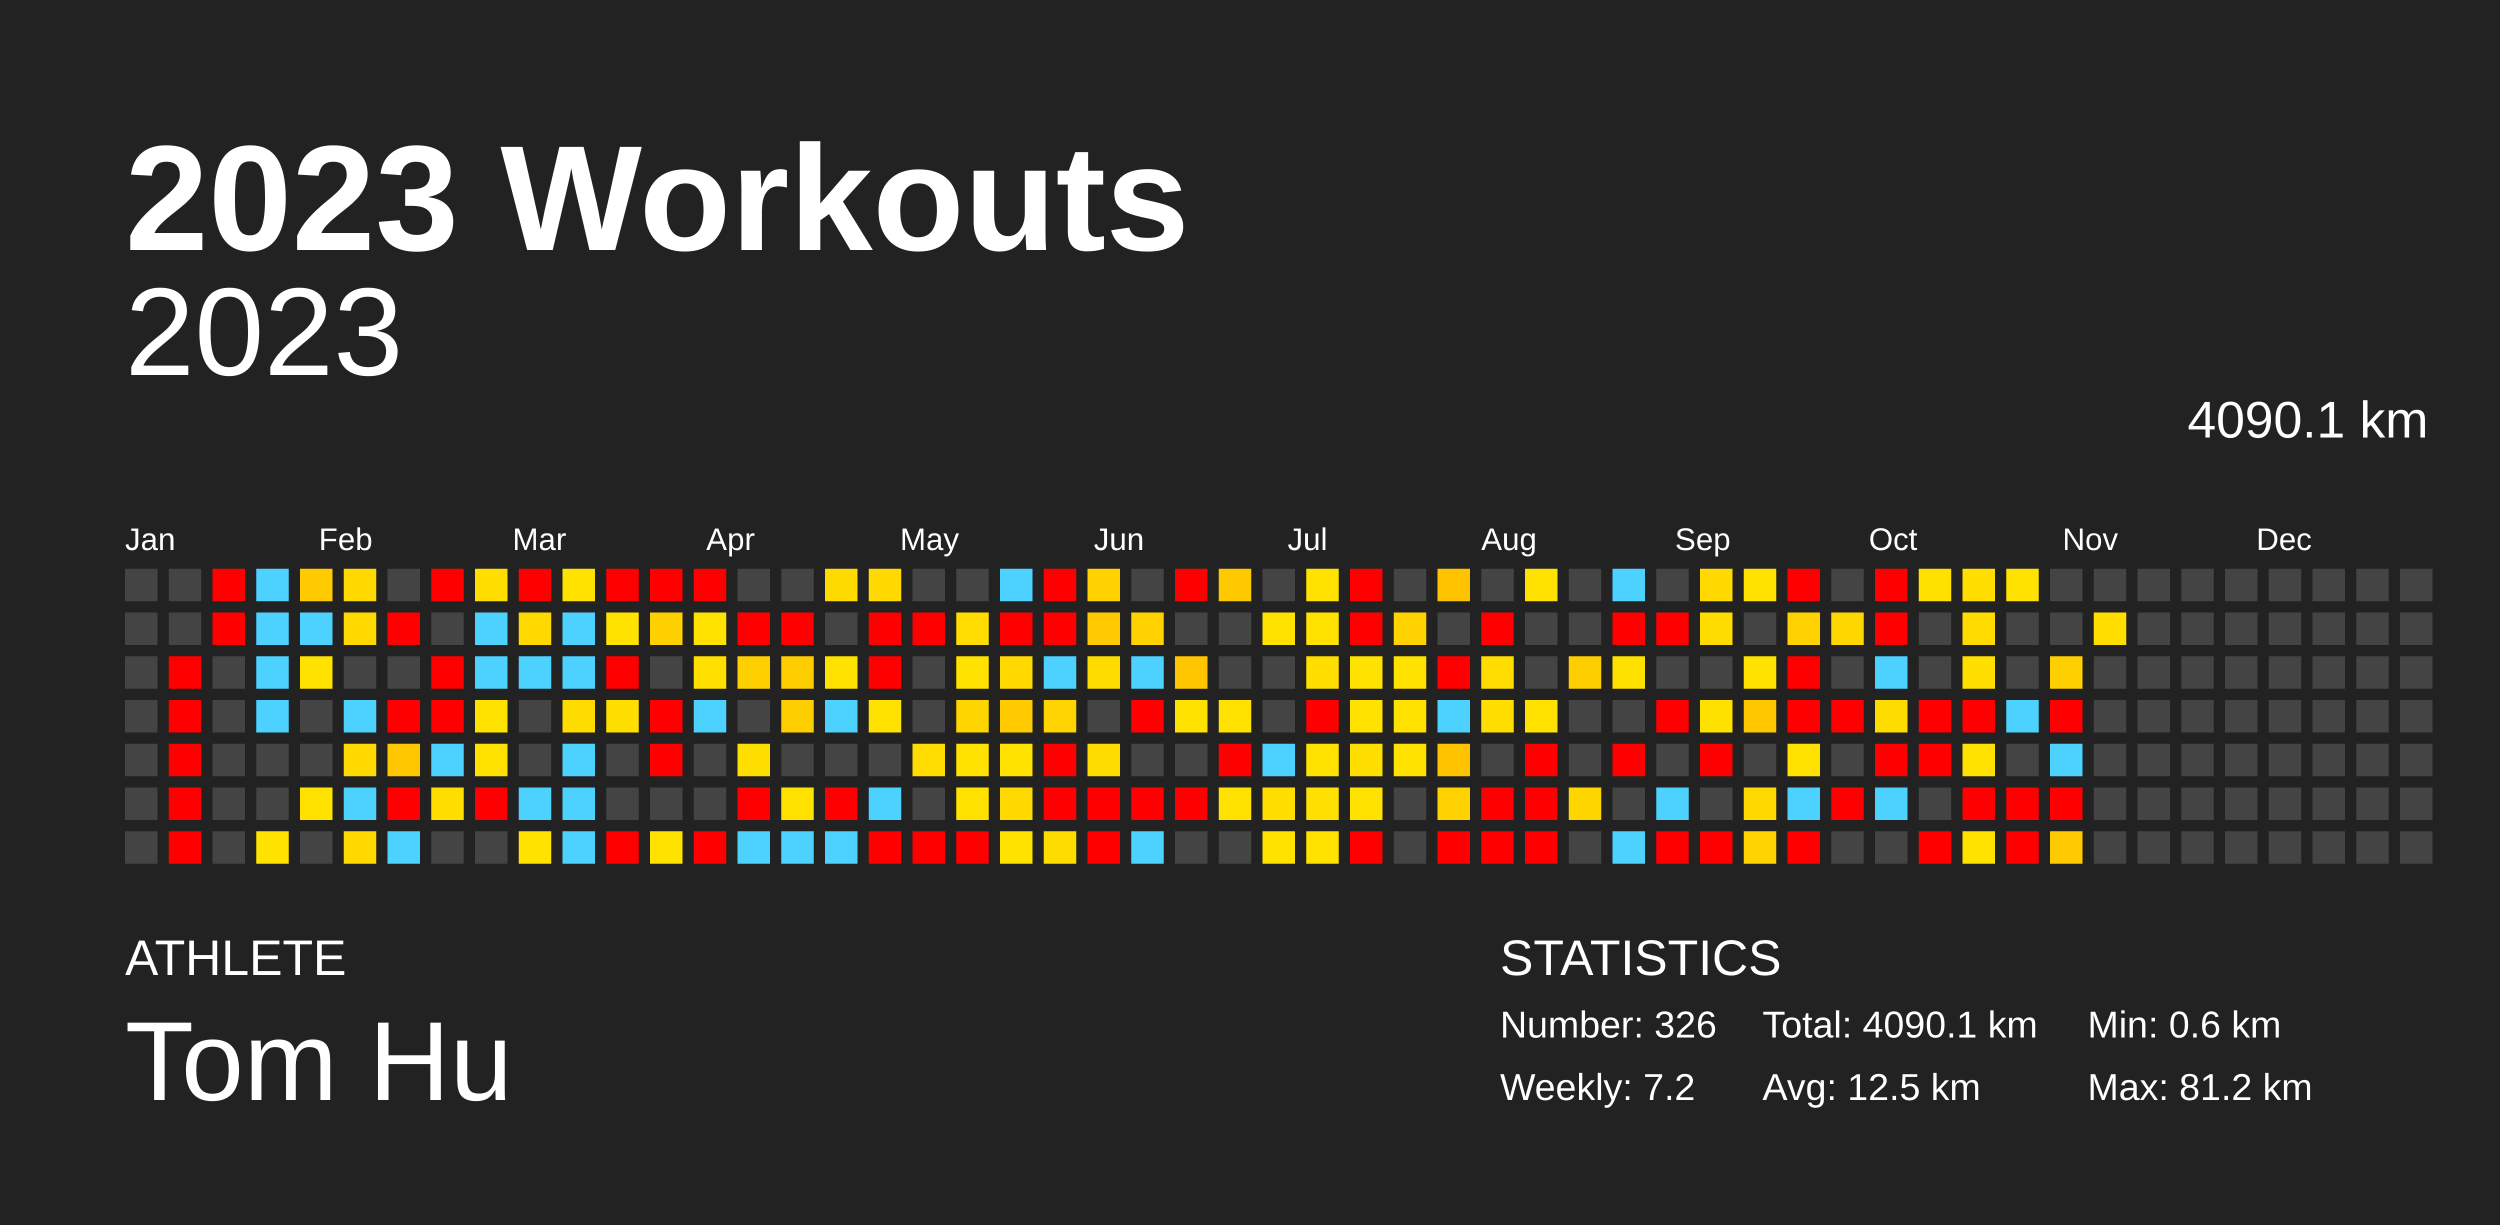
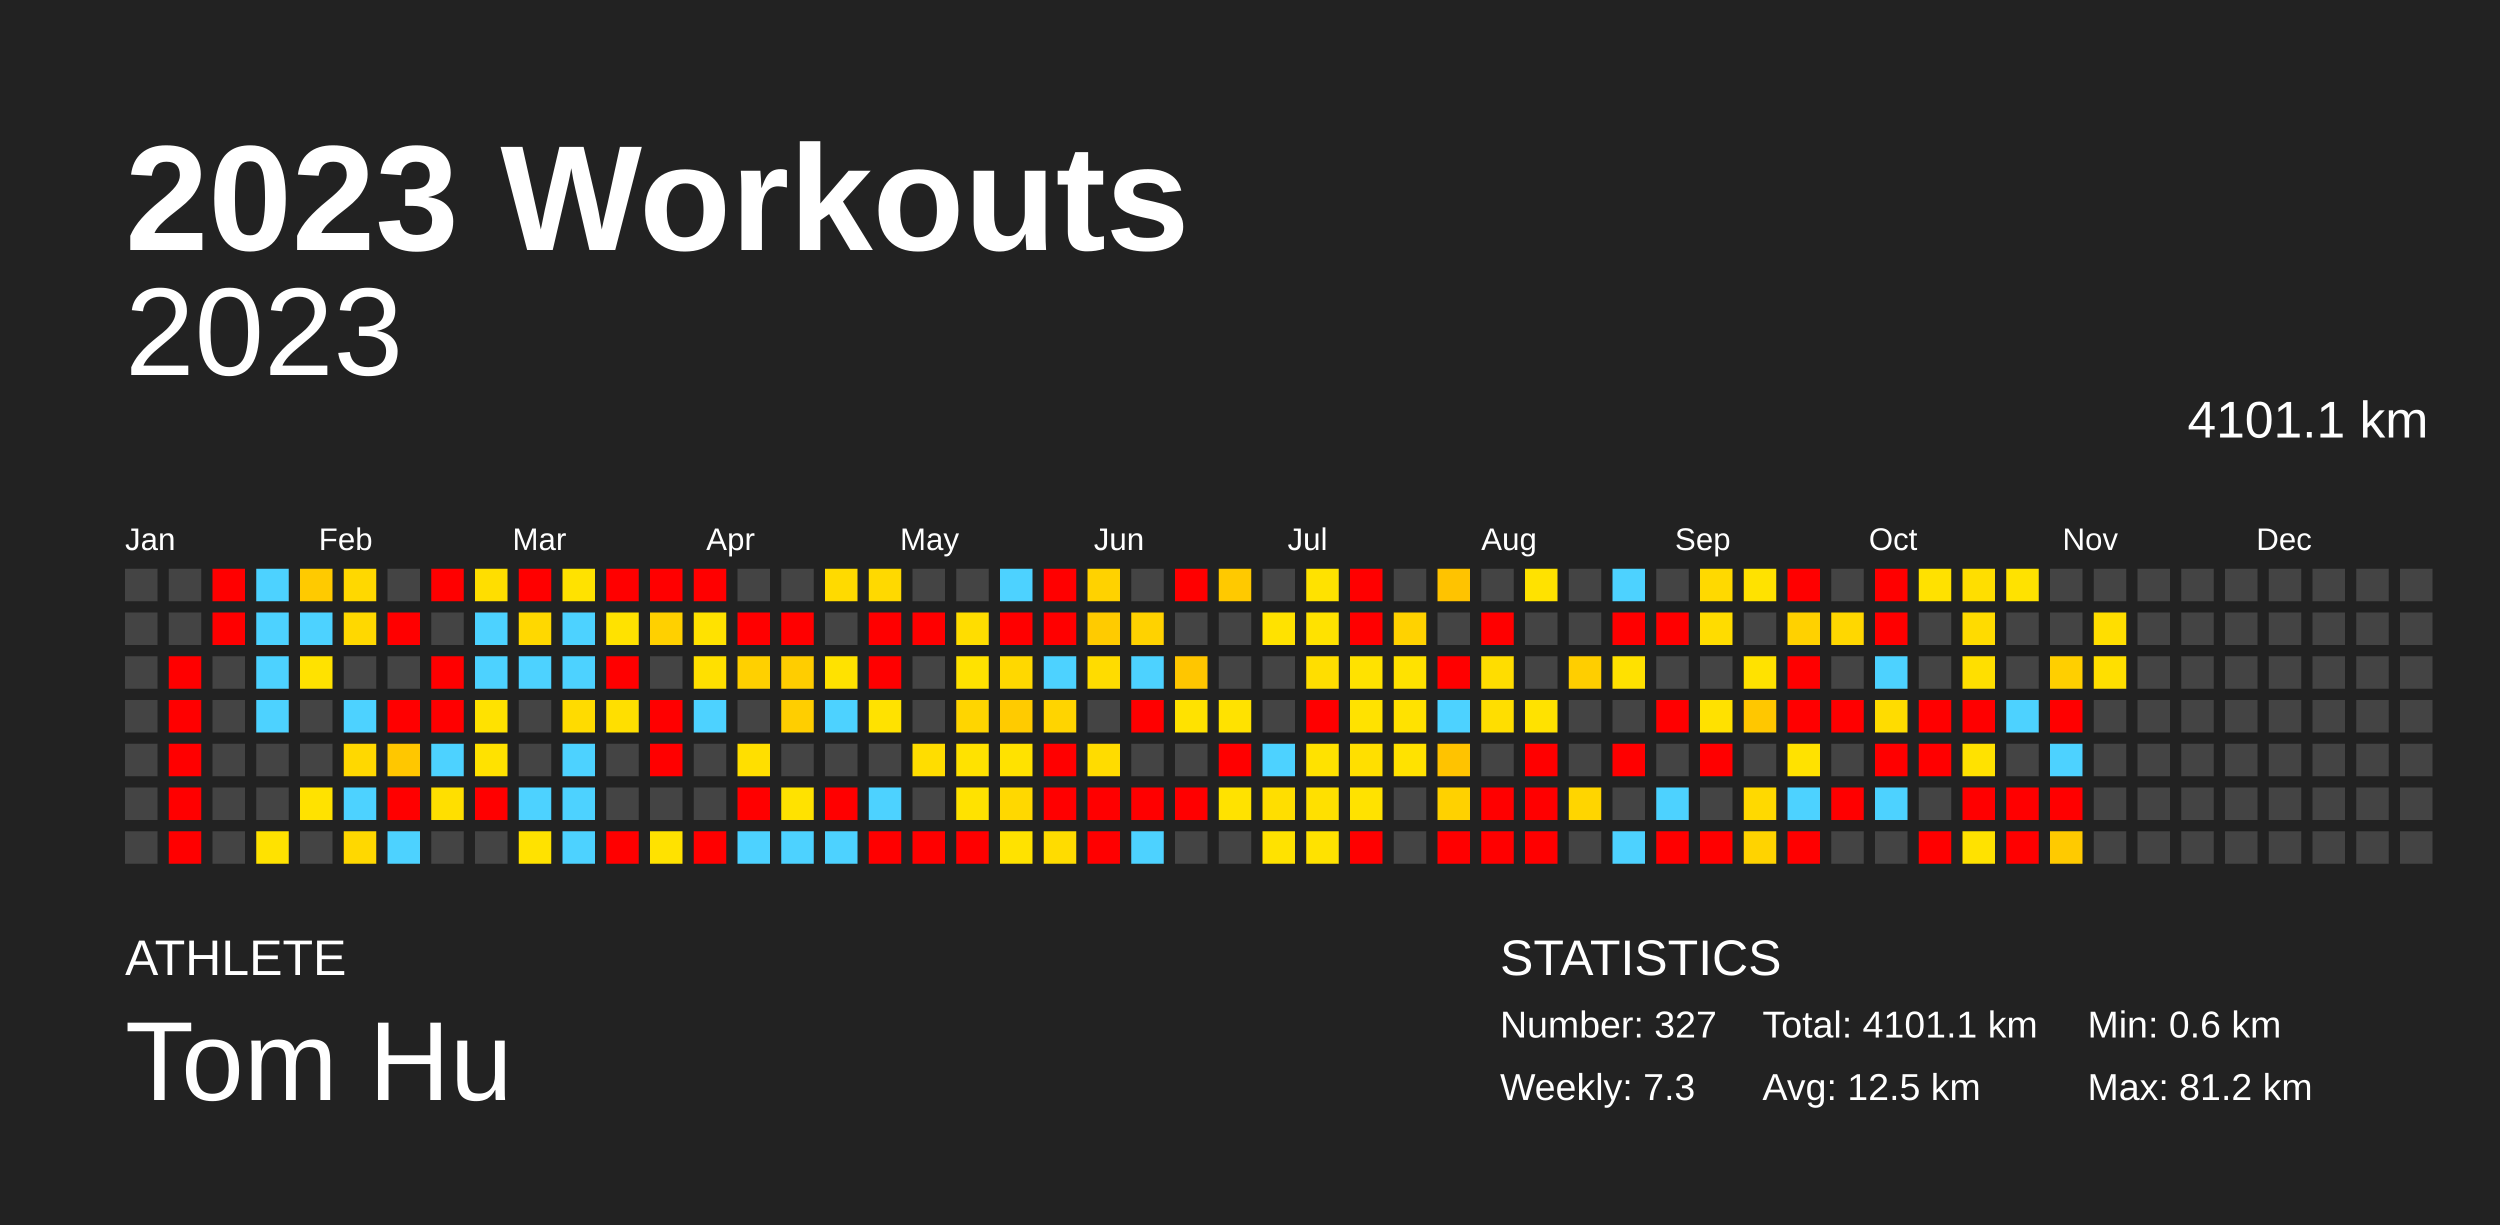
<svg xmlns="http://www.w3.org/2000/svg" baseProfile="full" height="98mm" version="1.1" viewBox="0,0,200,98" width="200mm">
  <defs />
  <rect fill="#222222" height="98" width="200" x="0" y="0" />
  <text fill="#FFFFFF" style="font-size:12px; font-family:Arial; font-weight:bold;" x="10" y="20">2023 Workouts</text>
  <text fill="#FFFFFF" style="font-size:4px; font-family:Arial" x="10" y="78">ATHLETE</text>
  <text fill="#FFFFFF" style="font-size:9px; font-family:Arial" x="10" y="88">Tom Hu</text>
  <text fill="#FFFFFF" style="font-size:4px; font-family:Arial" x="120" y="78">STATISTICS</text>
-   <text fill="#FFFFFF" style="font-size:3px; font-family:Arial" x="120" y="83">Number: 326</text>
-   <text fill="#FFFFFF" style="font-size:3px; font-family:Arial" x="120" y="88">Weekly: 7.2</text>
-   <text fill="#FFFFFF" style="font-size:3px; font-family:Arial" x="141" y="83">Total: 4090.1 km</text>
+   <text fill="#FFFFFF" style="font-size:3px; font-family:Arial" x="120" y="83">Number: 327</text>
+   <text fill="#FFFFFF" style="font-size:3px; font-family:Arial" x="120" y="88">Weekly: 7.3</text>
+   <text fill="#FFFFFF" style="font-size:3px; font-family:Arial" x="141" y="83">Total: 4101.1 km</text>
  <text fill="#FFFFFF" style="font-size:3px; font-family:Arial" x="141" y="88">Avg: 12.5 km</text>
  <text fill="#FFFFFF" style="font-size:3px; font-family:Arial" x="167" y="83">Min: 0.6 km</text>
  <text fill="#FFFFFF" style="font-size:3px; font-family:Arial" x="167" y="88">Max: 81.2 km</text>
  <text alignment-baseline="hanging" fill="#FFFFFF" style="font-size:10.0px; font-family:Arial;" x="10" y="30">2023</text>
-   <text alignment-baseline="hanging" fill="#FFFFFF" style="font-size:4.125px; font-family:Arial;" x="175" y="35">4090.1 km</text>
+   <text alignment-baseline="hanging" fill="#FFFFFF" style="font-size:4.125px; font-family:Arial;" x="175" y="35">4101.1 km</text>
  <text fill="#FFFFFF" style="font-size:2.5px; font-family:Arial" x="10.0" y="44">Jan</text>
  <text fill="#FFFFFF" style="font-size:2.5px; font-family:Arial" x="25.5" y="44">Feb</text>
  <text fill="#FFFFFF" style="font-size:2.5px; font-family:Arial" x="41.0" y="44">Mar</text>
  <text fill="#FFFFFF" style="font-size:2.5px; font-family:Arial" x="56.5" y="44">Apr</text>
  <text fill="#FFFFFF" style="font-size:2.5px; font-family:Arial" x="72.0" y="44">May</text>
  <text fill="#FFFFFF" style="font-size:2.5px; font-family:Arial" x="87.5" y="44">Jun</text>
  <text fill="#FFFFFF" style="font-size:2.5px; font-family:Arial" x="103.0" y="44">Jul</text>
  <text fill="#FFFFFF" style="font-size:2.5px; font-family:Arial" x="118.5" y="44">Aug</text>
  <text fill="#FFFFFF" style="font-size:2.5px; font-family:Arial" x="134.0" y="44">Sep</text>
  <text fill="#FFFFFF" style="font-size:2.5px; font-family:Arial" x="149.5" y="44">Oct</text>
  <text fill="#FFFFFF" style="font-size:2.5px; font-family:Arial" x="165.0" y="44">Nov</text>
  <text fill="#FFFFFF" style="font-size:2.5px; font-family:Arial" x="180.5" y="44">Dec</text>
  <rect fill="#444444" height="2.6" width="2.6" x="10.0" y="45.5" />
  <rect fill="#444444" height="2.6" width="2.6" x="10.0" y="49.0" />
  <rect fill="#444444" height="2.6" width="2.6" x="10.0" y="52.5" />
  <rect fill="#444444" height="2.6" width="2.6" x="10.0" y="56.0" />
  <rect fill="#444444" height="2.6" width="2.6" x="10.0" y="59.5" />
  <rect fill="#444444" height="2.6" width="2.6" x="10.0" y="63.0" />
  <rect fill="#444444" height="2.6" width="2.6" x="10.0" y="66.5" />
  <rect fill="#444444" height="2.6" width="2.6" x="13.5" y="45.5" />
  <rect fill="#444444" height="2.6" width="2.6" x="13.5" y="49.0" />
  <rect fill="red" height="2.6" width="2.6" x="13.5" y="52.5" />
  <rect fill="red" height="2.6" width="2.6" x="13.5" y="56.0" />
  <rect fill="red" height="2.6" width="2.6" x="13.5" y="59.5" />
  <rect fill="red" height="2.6" width="2.6" x="13.5" y="63.0" />
  <rect fill="red" height="2.6" width="2.6" x="13.5" y="66.5" />
  <rect fill="red" height="2.6" width="2.6" x="17.0" y="45.5" />
  <rect fill="red" height="2.6" width="2.6" x="17.0" y="49.0" />
  <rect fill="#444444" height="2.6" width="2.6" x="17.0" y="52.5" />
  <rect fill="#444444" height="2.6" width="2.6" x="17.0" y="56.0" />
  <rect fill="#444444" height="2.6" width="2.6" x="17.0" y="59.5" />
  <rect fill="#444444" height="2.6" width="2.6" x="17.0" y="63.0" />
  <rect fill="#444444" height="2.6" width="2.6" x="17.0" y="66.5" />
  <rect fill="#4dd2ff" height="2.6" width="2.6" x="20.5" y="45.5" />
  <rect fill="#4dd2ff" height="2.6" width="2.6" x="20.5" y="49.0" />
  <rect fill="#4dd2ff" height="2.6" width="2.6" x="20.5" y="52.5" />
  <rect fill="#4dd2ff" height="2.6" width="2.6" x="20.5" y="56.0" />
  <rect fill="#444444" height="2.6" width="2.6" x="20.5" y="59.5" />
  <rect fill="#444444" height="2.6" width="2.6" x="20.5" y="63.0" />
  <rect fill="#ffe200" height="2.6" width="2.6" x="20.5" y="66.5" />
  <rect fill="#ffca00" height="2.6" width="2.6" x="24.0" y="45.5" />
  <rect fill="#4dd2ff" height="2.6" width="2.6" x="24.0" y="49.0" />
  <rect fill="#ffe200" height="2.6" width="2.6" x="24.0" y="52.5" />
  <rect fill="#444444" height="2.6" width="2.6" x="24.0" y="56.0" />
  <rect fill="#444444" height="2.6" width="2.6" x="24.0" y="59.5" />
  <rect fill="#ffe200" height="2.6" width="2.6" x="24.0" y="63.0" />
  <rect fill="#444444" height="2.6" width="2.6" x="24.0" y="66.5" />
  <rect fill="#ffd800" height="2.6" width="2.6" x="27.5" y="45.5" />
  <rect fill="#ffd800" height="2.6" width="2.6" x="27.5" y="49.0" />
  <rect fill="#444444" height="2.6" width="2.6" x="27.5" y="52.5" />
  <rect fill="#4dd2ff" height="2.6" width="2.6" x="27.5" y="56.0" />
  <rect fill="#ffd800" height="2.6" width="2.6" x="27.5" y="59.5" />
  <rect fill="#4dd2ff" height="2.6" width="2.6" x="27.5" y="63.0" />
  <rect fill="#ffd800" height="2.6" width="2.6" x="27.5" y="66.5" />
  <rect fill="#444444" height="2.6" width="2.6" x="31.0" y="45.5" />
  <rect fill="red" height="2.6" width="2.6" x="31.0" y="49.0" />
  <rect fill="#444444" height="2.6" width="2.6" x="31.0" y="52.5" />
  <rect fill="red" height="2.6" width="2.6" x="31.0" y="56.0" />
  <rect fill="#ffc700" height="2.6" width="2.6" x="31.0" y="59.5" />
  <rect fill="red" height="2.6" width="2.6" x="31.0" y="63.0" />
  <rect fill="#4dd2ff" height="2.6" width="2.6" x="31.0" y="66.5" />
  <rect fill="red" height="2.6" width="2.6" x="34.5" y="45.5" />
  <rect fill="#444444" height="2.6" width="2.6" x="34.5" y="49.0" />
  <rect fill="red" height="2.6" width="2.6" x="34.5" y="52.5" />
  <rect fill="red" height="2.6" width="2.6" x="34.5" y="56.0" />
  <rect fill="#4dd2ff" height="2.6" width="2.6" x="34.5" y="59.5" />
  <rect fill="#ffdf00" height="2.6" width="2.6" x="34.5" y="63.0" />
  <rect fill="#444444" height="2.6" width="2.6" x="34.5" y="66.5" />
  <rect fill="#ffde00" height="2.6" width="2.6" x="38.0" y="45.5" />
  <rect fill="#4dd2ff" height="2.6" width="2.6" x="38.0" y="49.0" />
  <rect fill="#4dd2ff" height="2.6" width="2.6" x="38.0" y="52.5" />
  <rect fill="#ffe200" height="2.6" width="2.6" x="38.0" y="56.0" />
  <rect fill="#ffe200" height="2.6" width="2.6" x="38.0" y="59.5" />
  <rect fill="red" height="2.6" width="2.6" x="38.0" y="63.0" />
  <rect fill="#444444" height="2.6" width="2.6" x="38.0" y="66.5" />
  <rect fill="red" height="2.6" width="2.6" x="41.5" y="45.5" />
  <rect fill="#ffd800" height="2.6" width="2.6" x="41.5" y="49.0" />
  <rect fill="#4dd2ff" height="2.6" width="2.6" x="41.5" y="52.5" />
  <rect fill="#444444" height="2.6" width="2.6" x="41.5" y="56.0" />
  <rect fill="#444444" height="2.6" width="2.6" x="41.5" y="59.5" />
  <rect fill="#4dd2ff" height="2.6" width="2.6" x="41.5" y="63.0" />
  <rect fill="#ffe200" height="2.6" width="2.6" x="41.5" y="66.5" />
  <rect fill="#ffe200" height="2.6" width="2.6" x="45.0" y="45.5" />
  <rect fill="#4dd2ff" height="2.6" width="2.6" x="45.0" y="49.0" />
  <rect fill="#4dd2ff" height="2.6" width="2.6" x="45.0" y="52.5" />
  <rect fill="#ffdb00" height="2.6" width="2.6" x="45.0" y="56.0" />
  <rect fill="#4dd2ff" height="2.6" width="2.6" x="45.0" y="59.5" />
  <rect fill="#4dd2ff" height="2.6" width="2.6" x="45.0" y="63.0" />
  <rect fill="#4dd2ff" height="2.6" width="2.6" x="45.0" y="66.5" />
  <rect fill="red" height="2.6" width="2.6" x="48.5" y="45.5" />
  <rect fill="#ffe200" height="2.6" width="2.6" x="48.5" y="49.0" />
  <rect fill="red" height="2.6" width="2.6" x="48.5" y="52.5" />
  <rect fill="#ffdf00" height="2.6" width="2.6" x="48.5" y="56.0" />
  <rect fill="#444444" height="2.6" width="2.6" x="48.5" y="59.5" />
  <rect fill="#444444" height="2.6" width="2.6" x="48.5" y="63.0" />
  <rect fill="red" height="2.6" width="2.6" x="48.5" y="66.5" />
  <rect fill="red" height="2.6" width="2.6" x="52.0" y="45.5" />
  <rect fill="#ffd000" height="2.6" width="2.6" x="52.0" y="49.0" />
  <rect fill="#444444" height="2.6" width="2.6" x="52.0" y="52.5" />
  <rect fill="red" height="2.6" width="2.6" x="52.0" y="56.0" />
  <rect fill="red" height="2.6" width="2.6" x="52.0" y="59.5" />
  <rect fill="#444444" height="2.6" width="2.6" x="52.0" y="63.0" />
  <rect fill="#ffe200" height="2.6" width="2.6" x="52.0" y="66.5" />
  <rect fill="red" height="2.6" width="2.6" x="55.5" y="45.5" />
  <rect fill="#ffe200" height="2.6" width="2.6" x="55.5" y="49.0" />
  <rect fill="#ffe000" height="2.6" width="2.6" x="55.5" y="52.5" />
  <rect fill="#4dd2ff" height="2.6" width="2.6" x="55.5" y="56.0" />
  <rect fill="#444444" height="2.6" width="2.6" x="55.5" y="59.5" />
  <rect fill="#444444" height="2.6" width="2.6" x="55.5" y="63.0" />
  <rect fill="red" height="2.6" width="2.6" x="55.5" y="66.5" />
  <rect fill="#444444" height="2.6" width="2.6" x="59.0" y="45.5" />
  <rect fill="red" height="2.6" width="2.6" x="59.0" y="49.0" />
  <rect fill="#ffd000" height="2.6" width="2.6" x="59.0" y="52.5" />
  <rect fill="#444444" height="2.6" width="2.6" x="59.0" y="56.0" />
  <rect fill="#ffdf00" height="2.6" width="2.6" x="59.0" y="59.5" />
  <rect fill="red" height="2.6" width="2.6" x="59.0" y="63.0" />
  <rect fill="#4dd2ff" height="2.6" width="2.6" x="59.0" y="66.5" />
  <rect fill="#444444" height="2.6" width="2.6" x="62.5" y="45.5" />
  <rect fill="red" height="2.6" width="2.6" x="62.5" y="49.0" />
  <rect fill="#ffcd00" height="2.6" width="2.6" x="62.5" y="52.5" />
  <rect fill="#ffce00" height="2.6" width="2.6" x="62.5" y="56.0" />
  <rect fill="#444444" height="2.6" width="2.6" x="62.5" y="59.5" />
  <rect fill="#ffe200" height="2.6" width="2.6" x="62.5" y="63.0" />
  <rect fill="#4dd2ff" height="2.6" width="2.6" x="62.5" y="66.5" />
  <rect fill="#ffda00" height="2.6" width="2.6" x="66.0" y="45.5" />
  <rect fill="#444444" height="2.6" width="2.6" x="66.0" y="49.0" />
  <rect fill="#ffe200" height="2.6" width="2.6" x="66.0" y="52.5" />
  <rect fill="#4dd2ff" height="2.6" width="2.6" x="66.0" y="56.0" />
  <rect fill="#444444" height="2.6" width="2.6" x="66.0" y="59.5" />
  <rect fill="red" height="2.6" width="2.6" x="66.0" y="63.0" />
  <rect fill="#4dd2ff" height="2.6" width="2.6" x="66.0" y="66.5" />
  <rect fill="#ffd900" height="2.6" width="2.6" x="69.5" y="45.5" />
  <rect fill="red" height="2.6" width="2.6" x="69.5" y="49.0" />
  <rect fill="red" height="2.6" width="2.6" x="69.5" y="52.5" />
  <rect fill="#ffe200" height="2.6" width="2.6" x="69.5" y="56.0" />
  <rect fill="#444444" height="2.6" width="2.6" x="69.5" y="59.5" />
  <rect fill="#4dd2ff" height="2.6" width="2.6" x="69.5" y="63.0" />
  <rect fill="red" height="2.6" width="2.6" x="69.5" y="66.5" />
  <rect fill="#444444" height="2.6" width="2.6" x="73.0" y="45.5" />
  <rect fill="red" height="2.6" width="2.6" x="73.0" y="49.0" />
  <rect fill="#444444" height="2.6" width="2.6" x="73.0" y="52.5" />
  <rect fill="#444444" height="2.6" width="2.6" x="73.0" y="56.0" />
  <rect fill="#ffdd00" height="2.6" width="2.6" x="73.0" y="59.5" />
  <rect fill="#444444" height="2.6" width="2.6" x="73.0" y="63.0" />
  <rect fill="red" height="2.6" width="2.6" x="73.0" y="66.5" />
  <rect fill="#444444" height="2.6" width="2.6" x="76.5" y="45.5" />
  <rect fill="#ffdd00" height="2.6" width="2.6" x="76.5" y="49.0" />
  <rect fill="#ffe200" height="2.6" width="2.6" x="76.5" y="52.5" />
  <rect fill="#ffd500" height="2.6" width="2.6" x="76.5" y="56.0" />
  <rect fill="#ffe200" height="2.6" width="2.6" x="76.5" y="59.5" />
  <rect fill="#ffe200" height="2.6" width="2.6" x="76.5" y="63.0" />
  <rect fill="red" height="2.6" width="2.6" x="76.5" y="66.5" />
  <rect fill="#4dd2ff" height="2.6" width="2.6" x="80.0" y="45.5" />
  <rect fill="red" height="2.6" width="2.6" x="80.0" y="49.0" />
  <rect fill="#ffd800" height="2.6" width="2.6" x="80.0" y="52.5" />
  <rect fill="#ffcb00" height="2.6" width="2.6" x="80.0" y="56.0" />
  <rect fill="#ffe200" height="2.6" width="2.6" x="80.0" y="59.5" />
  <rect fill="#ffd800" height="2.6" width="2.6" x="80.0" y="63.0" />
  <rect fill="#ffe200" height="2.6" width="2.6" x="80.0" y="66.5" />
  <rect fill="red" height="2.6" width="2.6" x="83.5" y="45.5" />
  <rect fill="red" height="2.6" width="2.6" x="83.5" y="49.0" />
  <rect fill="#4dd2ff" height="2.6" width="2.6" x="83.5" y="52.5" />
  <rect fill="#ffd400" height="2.6" width="2.6" x="83.5" y="56.0" />
  <rect fill="red" height="2.6" width="2.6" x="83.5" y="59.5" />
  <rect fill="red" height="2.6" width="2.6" x="83.5" y="63.0" />
  <rect fill="#ffdc00" height="2.6" width="2.6" x="83.5" y="66.5" />
  <rect fill="#ffd200" height="2.6" width="2.6" x="87.0" y="45.5" />
  <rect fill="#ffcb00" height="2.6" width="2.6" x="87.0" y="49.0" />
  <rect fill="#ffdc00" height="2.6" width="2.6" x="87.0" y="52.5" />
  <rect fill="#444444" height="2.6" width="2.6" x="87.0" y="56.0" />
  <rect fill="#ffdc00" height="2.6" width="2.6" x="87.0" y="59.5" />
  <rect fill="red" height="2.6" width="2.6" x="87.0" y="63.0" />
  <rect fill="red" height="2.6" width="2.6" x="87.0" y="66.5" />
  <rect fill="#444444" height="2.6" width="2.6" x="90.5" y="45.5" />
  <rect fill="#ffd200" height="2.6" width="2.6" x="90.5" y="49.0" />
  <rect fill="#4dd2ff" height="2.6" width="2.6" x="90.5" y="52.5" />
  <rect fill="red" height="2.6" width="2.6" x="90.5" y="56.0" />
  <rect fill="#444444" height="2.6" width="2.6" x="90.5" y="59.5" />
  <rect fill="red" height="2.6" width="2.6" x="90.5" y="63.0" />
  <rect fill="#4dd2ff" height="2.6" width="2.6" x="90.5" y="66.5" />
  <rect fill="red" height="2.6" width="2.6" x="94.0" y="45.5" />
  <rect fill="#444444" height="2.6" width="2.6" x="94.0" y="49.0" />
  <rect fill="#ffc600" height="2.6" width="2.6" x="94.0" y="52.5" />
  <rect fill="#ffe200" height="2.6" width="2.6" x="94.0" y="56.0" />
  <rect fill="#444444" height="2.6" width="2.6" x="94.0" y="59.5" />
  <rect fill="red" height="2.6" width="2.6" x="94.0" y="63.0" />
  <rect fill="#444444" height="2.6" width="2.6" x="94.0" y="66.5" />
  <rect fill="#ffc900" height="2.6" width="2.6" x="97.5" y="45.5" />
  <rect fill="#444444" height="2.6" width="2.6" x="97.5" y="49.0" />
  <rect fill="#444444" height="2.6" width="2.6" x="97.5" y="52.5" />
  <rect fill="#ffe200" height="2.6" width="2.6" x="97.5" y="56.0" />
  <rect fill="red" height="2.6" width="2.6" x="97.5" y="59.5" />
  <rect fill="#ffe200" height="2.6" width="2.6" x="97.5" y="63.0" />
  <rect fill="#444444" height="2.6" width="2.6" x="97.5" y="66.5" />
  <rect fill="#444444" height="2.6" width="2.6" x="101.0" y="45.5" />
  <rect fill="#ffe200" height="2.6" width="2.6" x="101.0" y="49.0" />
  <rect fill="#444444" height="2.6" width="2.6" x="101.0" y="52.5" />
  <rect fill="#444444" height="2.6" width="2.6" x="101.0" y="56.0" />
  <rect fill="#4dd2ff" height="2.6" width="2.6" x="101.0" y="59.5" />
  <rect fill="#ffde00" height="2.6" width="2.6" x="101.0" y="63.0" />
  <rect fill="#ffe200" height="2.6" width="2.6" x="101.0" y="66.5" />
  <rect fill="#ffe200" height="2.6" width="2.6" x="104.5" y="45.5" />
  <rect fill="#ffe200" height="2.6" width="2.6" x="104.5" y="49.0" />
  <rect fill="#ffde00" height="2.6" width="2.6" x="104.5" y="52.5" />
  <rect fill="red" height="2.6" width="2.6" x="104.5" y="56.0" />
  <rect fill="#ffe200" height="2.6" width="2.6" x="104.5" y="59.5" />
  <rect fill="#ffe000" height="2.6" width="2.6" x="104.5" y="63.0" />
  <rect fill="#ffe200" height="2.6" width="2.6" x="104.5" y="66.5" />
  <rect fill="red" height="2.6" width="2.6" x="108.0" y="45.5" />
  <rect fill="red" height="2.6" width="2.6" x="108.0" y="49.0" />
  <rect fill="#ffe200" height="2.6" width="2.6" x="108.0" y="52.5" />
  <rect fill="#ffe200" height="2.6" width="2.6" x="108.0" y="56.0" />
  <rect fill="#ffdf00" height="2.6" width="2.6" x="108.0" y="59.5" />
  <rect fill="#ffe200" height="2.6" width="2.6" x="108.0" y="63.0" />
  <rect fill="red" height="2.6" width="2.6" x="108.0" y="66.5" />
  <rect fill="#444444" height="2.6" width="2.6" x="111.5" y="45.5" />
  <rect fill="#ffd200" height="2.6" width="2.6" x="111.5" y="49.0" />
  <rect fill="#ffe200" height="2.6" width="2.6" x="111.5" y="52.5" />
  <rect fill="#ffe200" height="2.6" width="2.6" x="111.5" y="56.0" />
  <rect fill="#ffe200" height="2.6" width="2.6" x="111.5" y="59.5" />
  <rect fill="#444444" height="2.6" width="2.6" x="111.5" y="63.0" />
  <rect fill="#444444" height="2.6" width="2.6" x="111.5" y="66.5" />
  <rect fill="#ffc300" height="2.6" width="2.6" x="115.0" y="45.5" />
  <rect fill="#444444" height="2.6" width="2.6" x="115.0" y="49.0" />
  <rect fill="red" height="2.6" width="2.6" x="115.0" y="52.5" />
  <rect fill="#4dd2ff" height="2.6" width="2.6" x="115.0" y="56.0" />
  <rect fill="#ffc300" height="2.6" width="2.6" x="115.0" y="59.5" />
  <rect fill="#ffd100" height="2.6" width="2.6" x="115.0" y="63.0" />
  <rect fill="red" height="2.6" width="2.6" x="115.0" y="66.5" />
  <rect fill="#444444" height="2.6" width="2.6" x="118.5" y="45.5" />
  <rect fill="red" height="2.6" width="2.6" x="118.5" y="49.0" />
  <rect fill="#ffdd00" height="2.6" width="2.6" x="118.5" y="52.5" />
  <rect fill="#ffde00" height="2.6" width="2.6" x="118.5" y="56.0" />
  <rect fill="#444444" height="2.6" width="2.6" x="118.5" y="59.5" />
  <rect fill="red" height="2.6" width="2.6" x="118.5" y="63.0" />
  <rect fill="red" height="2.6" width="2.6" x="118.5" y="66.5" />
  <rect fill="#ffe200" height="2.6" width="2.6" x="122.0" y="45.5" />
  <rect fill="#444444" height="2.6" width="2.6" x="122.0" y="49.0" />
  <rect fill="#444444" height="2.6" width="2.6" x="122.0" y="52.5" />
  <rect fill="#ffe200" height="2.6" width="2.6" x="122.0" y="56.0" />
  <rect fill="red" height="2.6" width="2.6" x="122.0" y="59.5" />
  <rect fill="red" height="2.6" width="2.6" x="122.0" y="63.0" />
  <rect fill="red" height="2.6" width="2.6" x="122.0" y="66.5" />
  <rect fill="#444444" height="2.6" width="2.6" x="125.5" y="45.5" />
  <rect fill="#444444" height="2.6" width="2.6" x="125.5" y="49.0" />
  <rect fill="#ffce00" height="2.6" width="2.6" x="125.5" y="52.5" />
  <rect fill="#444444" height="2.6" width="2.6" x="125.5" y="56.0" />
  <rect fill="#444444" height="2.6" width="2.6" x="125.5" y="59.5" />
  <rect fill="#ffd500" height="2.6" width="2.6" x="125.5" y="63.0" />
  <rect fill="#444444" height="2.6" width="2.6" x="125.5" y="66.5" />
  <rect fill="#4dd2ff" height="2.6" width="2.6" x="129.0" y="45.5" />
  <rect fill="red" height="2.6" width="2.6" x="129.0" y="49.0" />
  <rect fill="#ffe100" height="2.6" width="2.6" x="129.0" y="52.5" />
  <rect fill="#444444" height="2.6" width="2.6" x="129.0" y="56.0" />
  <rect fill="red" height="2.6" width="2.6" x="129.0" y="59.5" />
  <rect fill="#444444" height="2.6" width="2.6" x="129.0" y="63.0" />
  <rect fill="#4dd2ff" height="2.6" width="2.6" x="129.0" y="66.5" />
  <rect fill="#444444" height="2.6" width="2.6" x="132.5" y="45.5" />
  <rect fill="red" height="2.6" width="2.6" x="132.5" y="49.0" />
  <rect fill="#444444" height="2.6" width="2.6" x="132.5" y="52.5" />
  <rect fill="red" height="2.6" width="2.6" x="132.5" y="56.0" />
  <rect fill="#444444" height="2.6" width="2.6" x="132.5" y="59.5" />
  <rect fill="#4dd2ff" height="2.6" width="2.6" x="132.5" y="63.0" />
  <rect fill="red" height="2.6" width="2.6" x="132.5" y="66.5" />
  <rect fill="#ffd900" height="2.6" width="2.6" x="136.0" y="45.5" />
  <rect fill="#ffdc00" height="2.6" width="2.6" x="136.0" y="49.0" />
  <rect fill="#444444" height="2.6" width="2.6" x="136.0" y="52.5" />
  <rect fill="#ffe100" height="2.6" width="2.6" x="136.0" y="56.0" />
  <rect fill="red" height="2.6" width="2.6" x="136.0" y="59.5" />
  <rect fill="#444444" height="2.6" width="2.6" x="136.0" y="63.0" />
  <rect fill="red" height="2.6" width="2.6" x="136.0" y="66.5" />
  <rect fill="#ffe200" height="2.6" width="2.6" x="139.5" y="45.5" />
  <rect fill="#444444" height="2.6" width="2.6" x="139.5" y="49.0" />
  <rect fill="#ffe200" height="2.6" width="2.6" x="139.5" y="52.5" />
  <rect fill="#ffc700" height="2.6" width="2.6" x="139.5" y="56.0" />
  <rect fill="#444444" height="2.6" width="2.6" x="139.5" y="59.5" />
  <rect fill="#ffd900" height="2.6" width="2.6" x="139.5" y="63.0" />
  <rect fill="#ffd300" height="2.6" width="2.6" x="139.5" y="66.5" />
  <rect fill="red" height="2.6" width="2.6" x="143.0" y="45.5" />
  <rect fill="#ffd100" height="2.6" width="2.6" x="143.0" y="49.0" />
  <rect fill="red" height="2.6" width="2.6" x="143.0" y="52.5" />
  <rect fill="red" height="2.6" width="2.6" x="143.0" y="56.0" />
  <rect fill="#ffe200" height="2.6" width="2.6" x="143.0" y="59.5" />
  <rect fill="#4dd2ff" height="2.6" width="2.6" x="143.0" y="63.0" />
  <rect fill="red" height="2.6" width="2.6" x="143.0" y="66.5" />
  <rect fill="#444444" height="2.6" width="2.6" x="146.5" y="45.5" />
  <rect fill="#ffd700" height="2.6" width="2.6" x="146.5" y="49.0" />
  <rect fill="#444444" height="2.6" width="2.6" x="146.5" y="52.5" />
  <rect fill="red" height="2.6" width="2.6" x="146.5" y="56.0" />
  <rect fill="#444444" height="2.6" width="2.6" x="146.5" y="59.5" />
  <rect fill="red" height="2.6" width="2.6" x="146.5" y="63.0" />
  <rect fill="#444444" height="2.6" width="2.6" x="146.5" y="66.5" />
  <rect fill="red" height="2.6" width="2.6" x="150.0" y="45.5" />
  <rect fill="red" height="2.6" width="2.6" x="150.0" y="49.0" />
  <rect fill="#4dd2ff" height="2.6" width="2.6" x="150.0" y="52.5" />
  <rect fill="#ffdc00" height="2.6" width="2.6" x="150.0" y="56.0" />
  <rect fill="red" height="2.6" width="2.6" x="150.0" y="59.5" />
  <rect fill="#4dd2ff" height="2.6" width="2.6" x="150.0" y="63.0" />
  <rect fill="#444444" height="2.6" width="2.6" x="150.0" y="66.5" />
  <rect fill="#ffe100" height="2.6" width="2.6" x="153.5" y="45.5" />
  <rect fill="#444444" height="2.6" width="2.6" x="153.5" y="49.0" />
  <rect fill="#444444" height="2.6" width="2.6" x="153.5" y="52.5" />
  <rect fill="red" height="2.6" width="2.6" x="153.5" y="56.0" />
  <rect fill="red" height="2.6" width="2.6" x="153.5" y="59.5" />
  <rect fill="#444444" height="2.6" width="2.6" x="153.5" y="63.0" />
  <rect fill="red" height="2.6" width="2.6" x="153.5" y="66.5" />
  <rect fill="#ffde00" height="2.6" width="2.6" x="157.0" y="45.5" />
  <rect fill="#ffdb00" height="2.6" width="2.6" x="157.0" y="49.0" />
  <rect fill="#ffdf00" height="2.6" width="2.6" x="157.0" y="52.5" />
  <rect fill="red" height="2.6" width="2.6" x="157.0" y="56.0" />
  <rect fill="#ffe200" height="2.6" width="2.6" x="157.0" y="59.5" />
  <rect fill="red" height="2.6" width="2.6" x="157.0" y="63.0" />
  <rect fill="#ffe200" height="2.6" width="2.6" x="157.0" y="66.5" />
  <rect fill="#ffe200" height="2.6" width="2.6" x="160.5" y="45.5" />
  <rect fill="#444444" height="2.6" width="2.6" x="160.5" y="49.0" />
  <rect fill="#444444" height="2.6" width="2.6" x="160.5" y="52.5" />
  <rect fill="#4dd2ff" height="2.6" width="2.6" x="160.5" y="56.0" />
  <rect fill="#444444" height="2.6" width="2.6" x="160.5" y="59.5" />
  <rect fill="red" height="2.6" width="2.6" x="160.5" y="63.0" />
  <rect fill="red" height="2.6" width="2.6" x="160.5" y="66.5" />
  <rect fill="#444444" height="2.6" width="2.6" x="164.0" y="45.5" />
  <rect fill="#444444" height="2.6" width="2.6" x="164.0" y="49.0" />
  <rect fill="#ffcf00" height="2.6" width="2.6" x="164.0" y="52.5" />
  <rect fill="red" height="2.6" width="2.6" x="164.0" y="56.0" />
  <rect fill="#4dd2ff" height="2.6" width="2.6" x="164.0" y="59.5" />
  <rect fill="red" height="2.6" width="2.6" x="164.0" y="63.0" />
  <rect fill="#ffca00" height="2.6" width="2.6" x="164.0" y="66.5" />
  <rect fill="#444444" height="2.6" width="2.6" x="167.5" y="45.5" />
  <rect fill="#ffde00" height="2.6" width="2.6" x="167.5" y="49.0" />
-   <rect fill="#444444" height="2.6" width="2.6" x="167.5" y="52.5" />
+   <rect fill="#ffdf00" height="2.6" width="2.6" x="167.5" y="52.5" />
  <rect fill="#444444" height="2.6" width="2.6" x="167.5" y="56.0" />
  <rect fill="#444444" height="2.6" width="2.6" x="167.5" y="59.5" />
  <rect fill="#444444" height="2.6" width="2.6" x="167.5" y="63.0" />
  <rect fill="#444444" height="2.6" width="2.6" x="167.5" y="66.5" />
  <rect fill="#444444" height="2.6" width="2.6" x="171.0" y="45.5" />
  <rect fill="#444444" height="2.6" width="2.6" x="171.0" y="49.0" />
  <rect fill="#444444" height="2.6" width="2.6" x="171.0" y="52.5" />
  <rect fill="#444444" height="2.6" width="2.6" x="171.0" y="56.0" />
  <rect fill="#444444" height="2.6" width="2.6" x="171.0" y="59.5" />
  <rect fill="#444444" height="2.6" width="2.6" x="171.0" y="63.0" />
  <rect fill="#444444" height="2.6" width="2.6" x="171.0" y="66.5" />
  <rect fill="#444444" height="2.6" width="2.6" x="174.5" y="45.5" />
  <rect fill="#444444" height="2.6" width="2.6" x="174.5" y="49.0" />
  <rect fill="#444444" height="2.6" width="2.6" x="174.5" y="52.5" />
  <rect fill="#444444" height="2.6" width="2.6" x="174.5" y="56.0" />
  <rect fill="#444444" height="2.6" width="2.6" x="174.5" y="59.5" />
  <rect fill="#444444" height="2.6" width="2.6" x="174.5" y="63.0" />
  <rect fill="#444444" height="2.6" width="2.6" x="174.5" y="66.5" />
  <rect fill="#444444" height="2.6" width="2.6" x="178.0" y="45.5" />
  <rect fill="#444444" height="2.6" width="2.6" x="178.0" y="49.0" />
  <rect fill="#444444" height="2.6" width="2.6" x="178.0" y="52.5" />
  <rect fill="#444444" height="2.6" width="2.6" x="178.0" y="56.0" />
  <rect fill="#444444" height="2.6" width="2.6" x="178.0" y="59.5" />
  <rect fill="#444444" height="2.6" width="2.6" x="178.0" y="63.0" />
  <rect fill="#444444" height="2.6" width="2.6" x="178.0" y="66.5" />
  <rect fill="#444444" height="2.6" width="2.6" x="181.5" y="45.5" />
  <rect fill="#444444" height="2.6" width="2.6" x="181.5" y="49.0" />
  <rect fill="#444444" height="2.6" width="2.6" x="181.5" y="52.5" />
  <rect fill="#444444" height="2.6" width="2.6" x="181.5" y="56.0" />
  <rect fill="#444444" height="2.6" width="2.6" x="181.5" y="59.5" />
  <rect fill="#444444" height="2.6" width="2.6" x="181.5" y="63.0" />
  <rect fill="#444444" height="2.6" width="2.6" x="181.5" y="66.5" />
  <rect fill="#444444" height="2.6" width="2.6" x="185.0" y="45.5" />
  <rect fill="#444444" height="2.6" width="2.6" x="185.0" y="49.0" />
  <rect fill="#444444" height="2.6" width="2.6" x="185.0" y="52.5" />
  <rect fill="#444444" height="2.6" width="2.6" x="185.0" y="56.0" />
  <rect fill="#444444" height="2.6" width="2.6" x="185.0" y="59.5" />
  <rect fill="#444444" height="2.6" width="2.6" x="185.0" y="63.0" />
  <rect fill="#444444" height="2.6" width="2.6" x="185.0" y="66.5" />
  <rect fill="#444444" height="2.6" width="2.6" x="188.5" y="45.5" />
  <rect fill="#444444" height="2.6" width="2.6" x="188.5" y="49.0" />
  <rect fill="#444444" height="2.6" width="2.6" x="188.5" y="52.5" />
  <rect fill="#444444" height="2.6" width="2.6" x="188.5" y="56.0" />
  <rect fill="#444444" height="2.6" width="2.6" x="188.5" y="59.5" />
  <rect fill="#444444" height="2.6" width="2.6" x="188.5" y="63.0" />
  <rect fill="#444444" height="2.6" width="2.6" x="188.5" y="66.5" />
  <rect fill="#444444" height="2.6" width="2.6" x="192.0" y="45.5" />
  <rect fill="#444444" height="2.6" width="2.6" x="192.0" y="49.0" />
  <rect fill="#444444" height="2.6" width="2.6" x="192.0" y="52.5" />
  <rect fill="#444444" height="2.6" width="2.6" x="192.0" y="56.0" />
  <rect fill="#444444" height="2.6" width="2.6" x="192.0" y="59.5" />
  <rect fill="#444444" height="2.6" width="2.6" x="192.0" y="63.0" />
  <rect fill="#444444" height="2.6" width="2.6" x="192.0" y="66.5" />
</svg>
